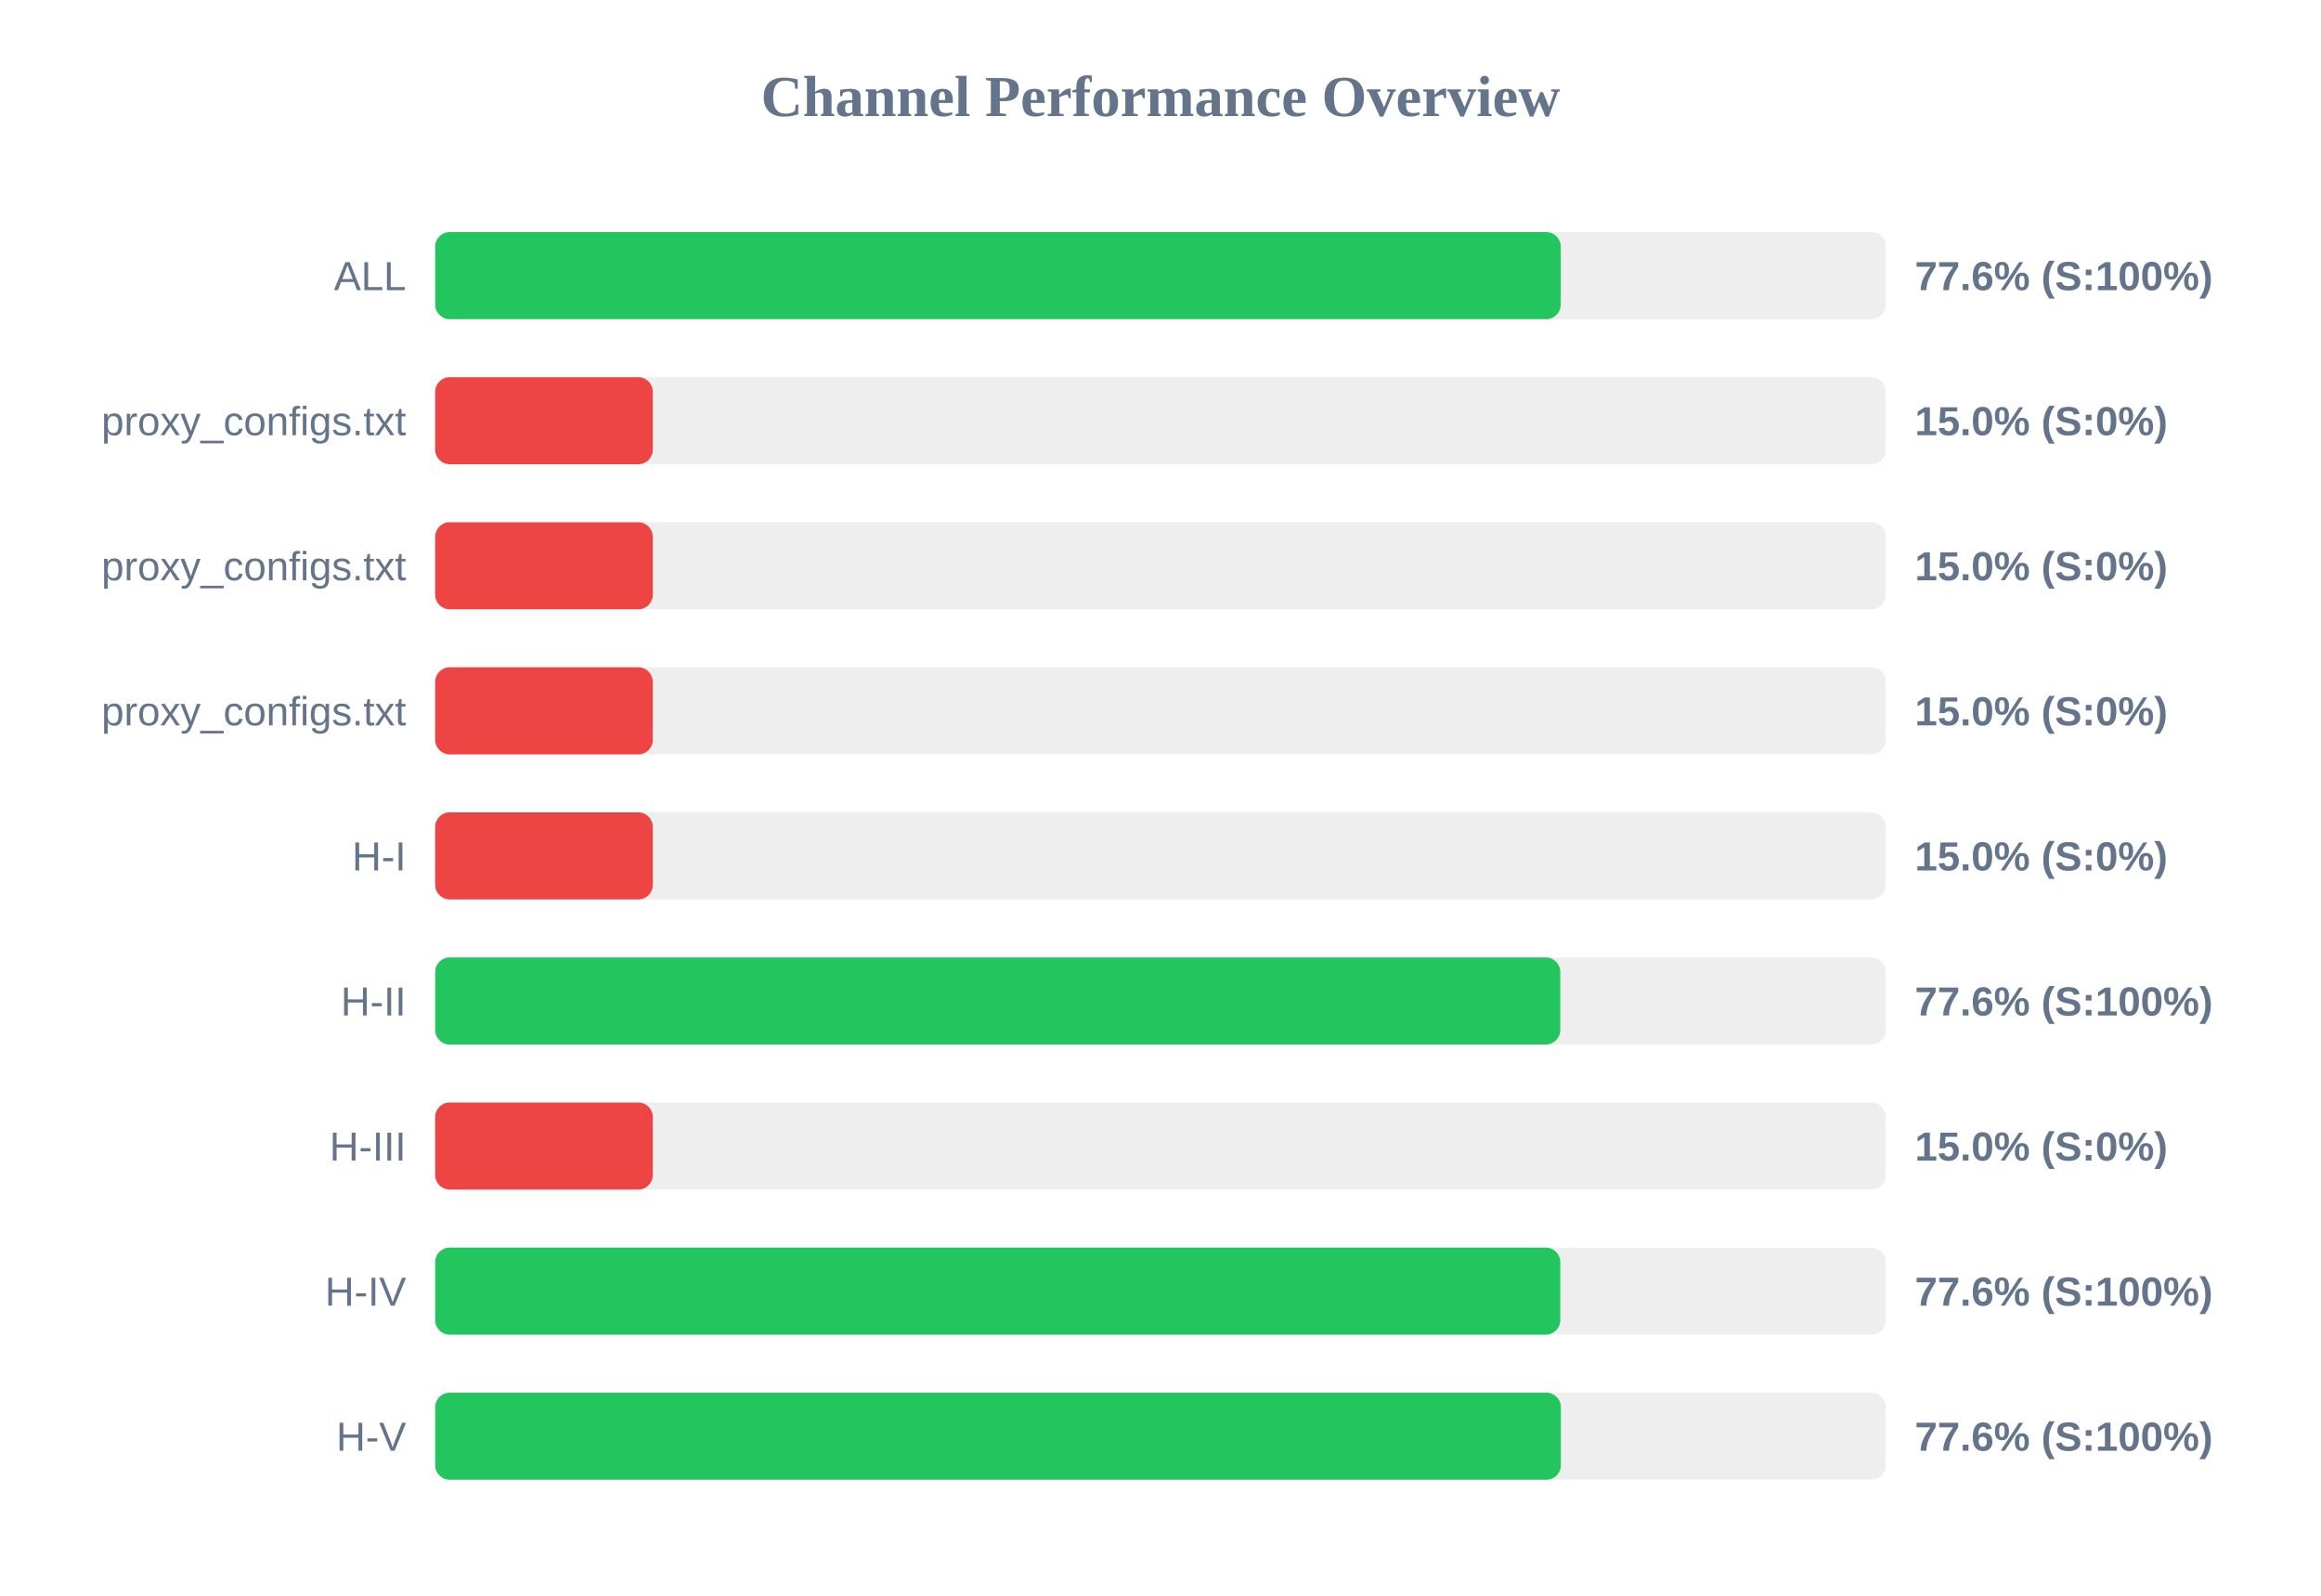
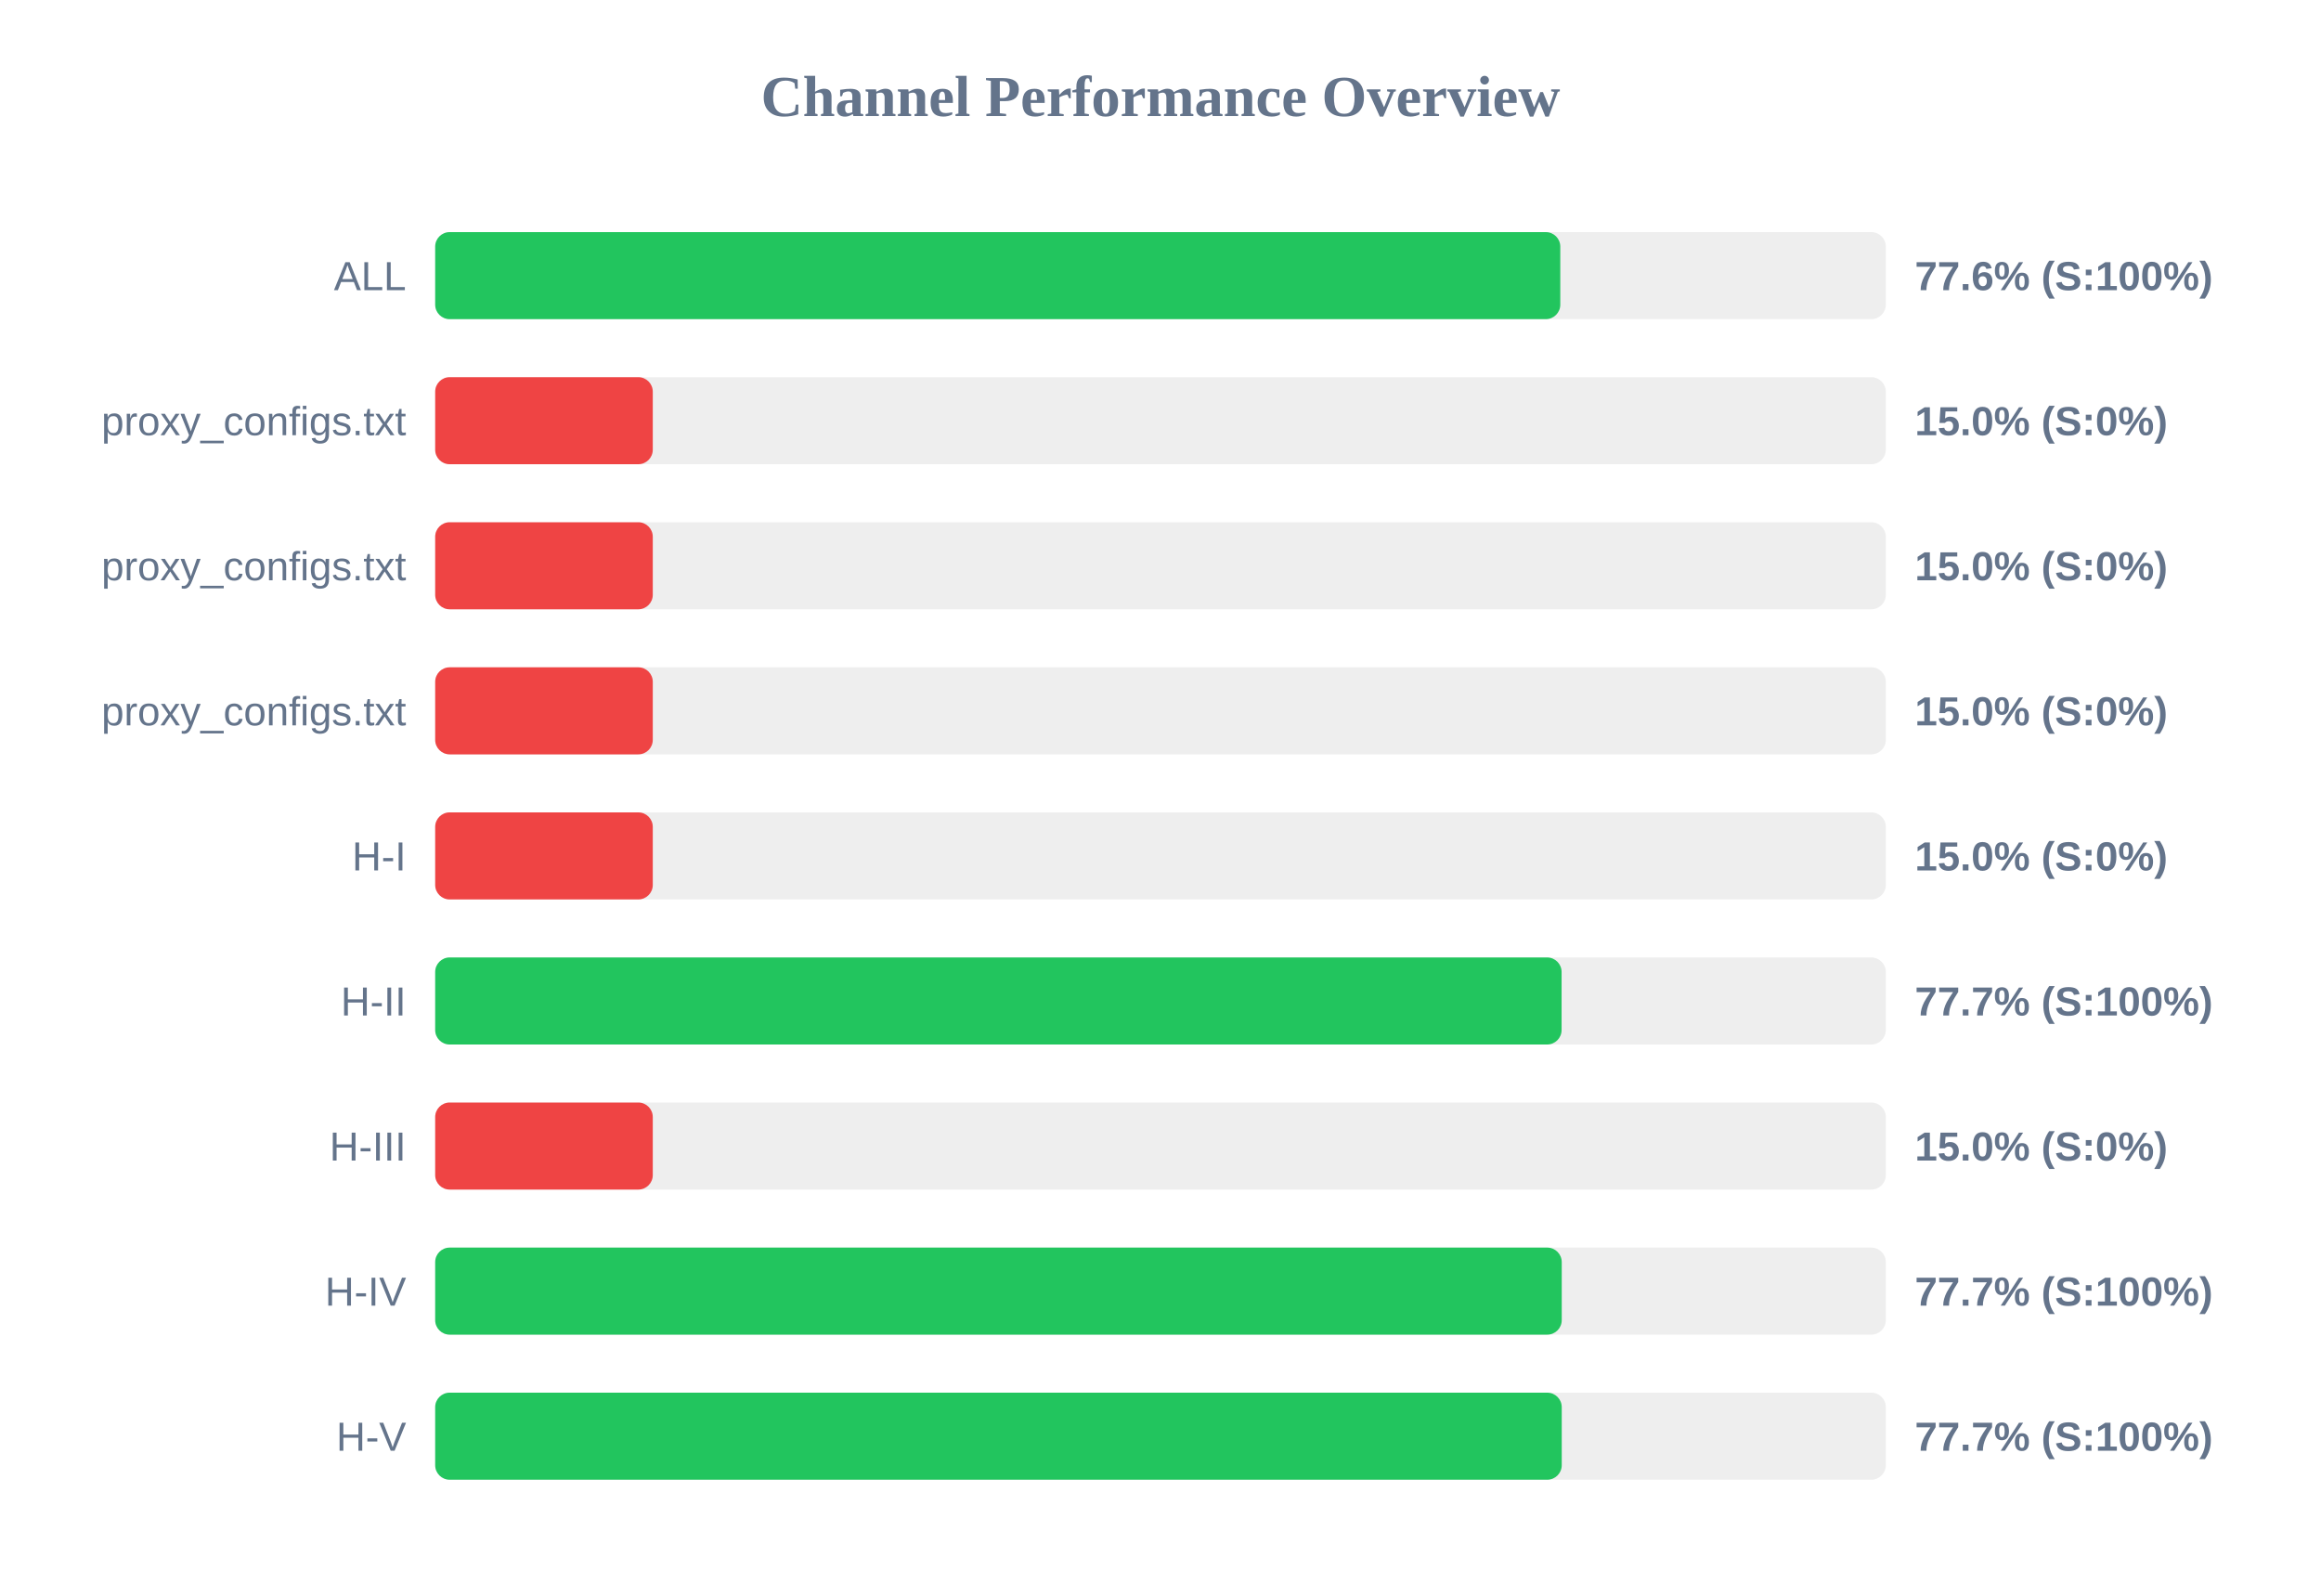
<svg xmlns="http://www.w3.org/2000/svg" width="800" height="550" version="1.1">
  <style>
        .row { font: 14px Arial; fill: #64748b; }
        .score { font: bold 14px Arial; fill: #64748b; }
    </style>
  <text x="400" y="40" text-anchor="middle" font-size="20px" font-weight="bold" fill="#64748b">Channel Performance Overview</text>
  <rect x="150" y="80" width="500" height="30" fill="#eee" rx="5" />
-   <rect x="150" y="80" width="387.95" height="30" fill="#22c55e" rx="5" />
+   <rect x="150" y="80" width="387.8" height="30" fill="#22c55e" rx="5" />
  <text x="140" y="100" text-anchor="end" class="row">ALL</text>
  <text x="660" y="100" text-anchor="start" class="score">77.6% (S:100%)</text>
  <rect x="150" y="130" width="500" height="30" fill="#eee" rx="5" />
  <rect x="150" y="130" width="75.0" height="30" fill="#ef4444" rx="5" />
  <text x="140" y="150" text-anchor="end" class="row">proxy_configs.txt</text>
  <text x="660" y="150" text-anchor="start" class="score">15.0% (S:0%)</text>
  <rect x="150" y="180" width="500" height="30" fill="#eee" rx="5" />
  <rect x="150" y="180" width="75.0" height="30" fill="#ef4444" rx="5" />
  <text x="140" y="200" text-anchor="end" class="row">proxy_configs.txt</text>
  <text x="660" y="200" text-anchor="start" class="score">15.0% (S:0%)</text>
  <rect x="150" y="230" width="500" height="30" fill="#eee" rx="5" />
  <rect x="150" y="230" width="75.0" height="30" fill="#ef4444" rx="5" />
  <text x="140" y="250" text-anchor="end" class="row">proxy_configs.txt</text>
  <text x="660" y="250" text-anchor="start" class="score">15.0% (S:0%)</text>
  <rect x="150" y="280" width="500" height="30" fill="#eee" rx="5" />
  <rect x="150" y="280" width="75.0" height="30" fill="#ef4444" rx="5" />
  <text x="140" y="300" text-anchor="end" class="row">H-I</text>
  <text x="660" y="300" text-anchor="start" class="score">15.0% (S:0%)</text>
  <rect x="150" y="330" width="500" height="30" fill="#eee" rx="5" />
-   <rect x="150" y="330" width="387.8" height="30" fill="#22c55e" rx="5" />
+   <rect x="150" y="330" width="388.25" height="30" fill="#22c55e" rx="5" />
  <text x="140" y="350" text-anchor="end" class="row">H-II</text>
-   <text x="660" y="350" text-anchor="start" class="score">77.6% (S:100%)</text>
+   <text x="660" y="350" text-anchor="start" class="score">77.7% (S:100%)</text>
  <rect x="150" y="380" width="500" height="30" fill="#eee" rx="5" />
  <rect x="150" y="380" width="75.0" height="30" fill="#ef4444" rx="5" />
  <text x="140" y="400" text-anchor="end" class="row">H-III</text>
  <text x="660" y="400" text-anchor="start" class="score">15.0% (S:0%)</text>
  <rect x="150" y="430" width="500" height="30" fill="#eee" rx="5" />
-   <rect x="150" y="430" width="387.8" height="30" fill="#22c55e" rx="5" />
+   <rect x="150" y="430" width="388.3" height="30" fill="#22c55e" rx="5" />
  <text x="140" y="450" text-anchor="end" class="row">H-IV</text>
-   <text x="660" y="450" text-anchor="start" class="score">77.6% (S:100%)</text>
+   <text x="660" y="450" text-anchor="start" class="score">77.7% (S:100%)</text>
  <rect x="150" y="480" width="500" height="30" fill="#eee" rx="5" />
-   <rect x="150" y="480" width="388.0" height="30" fill="#22c55e" rx="5" />
+   <rect x="150" y="480" width="388.3" height="30" fill="#22c55e" rx="5" />
  <text x="140" y="500" text-anchor="end" class="row">H-V</text>
-   <text x="660" y="500" text-anchor="start" class="score">77.6% (S:100%)</text>
+   <text x="660" y="500" text-anchor="start" class="score">77.7% (S:100%)</text>
</svg>
